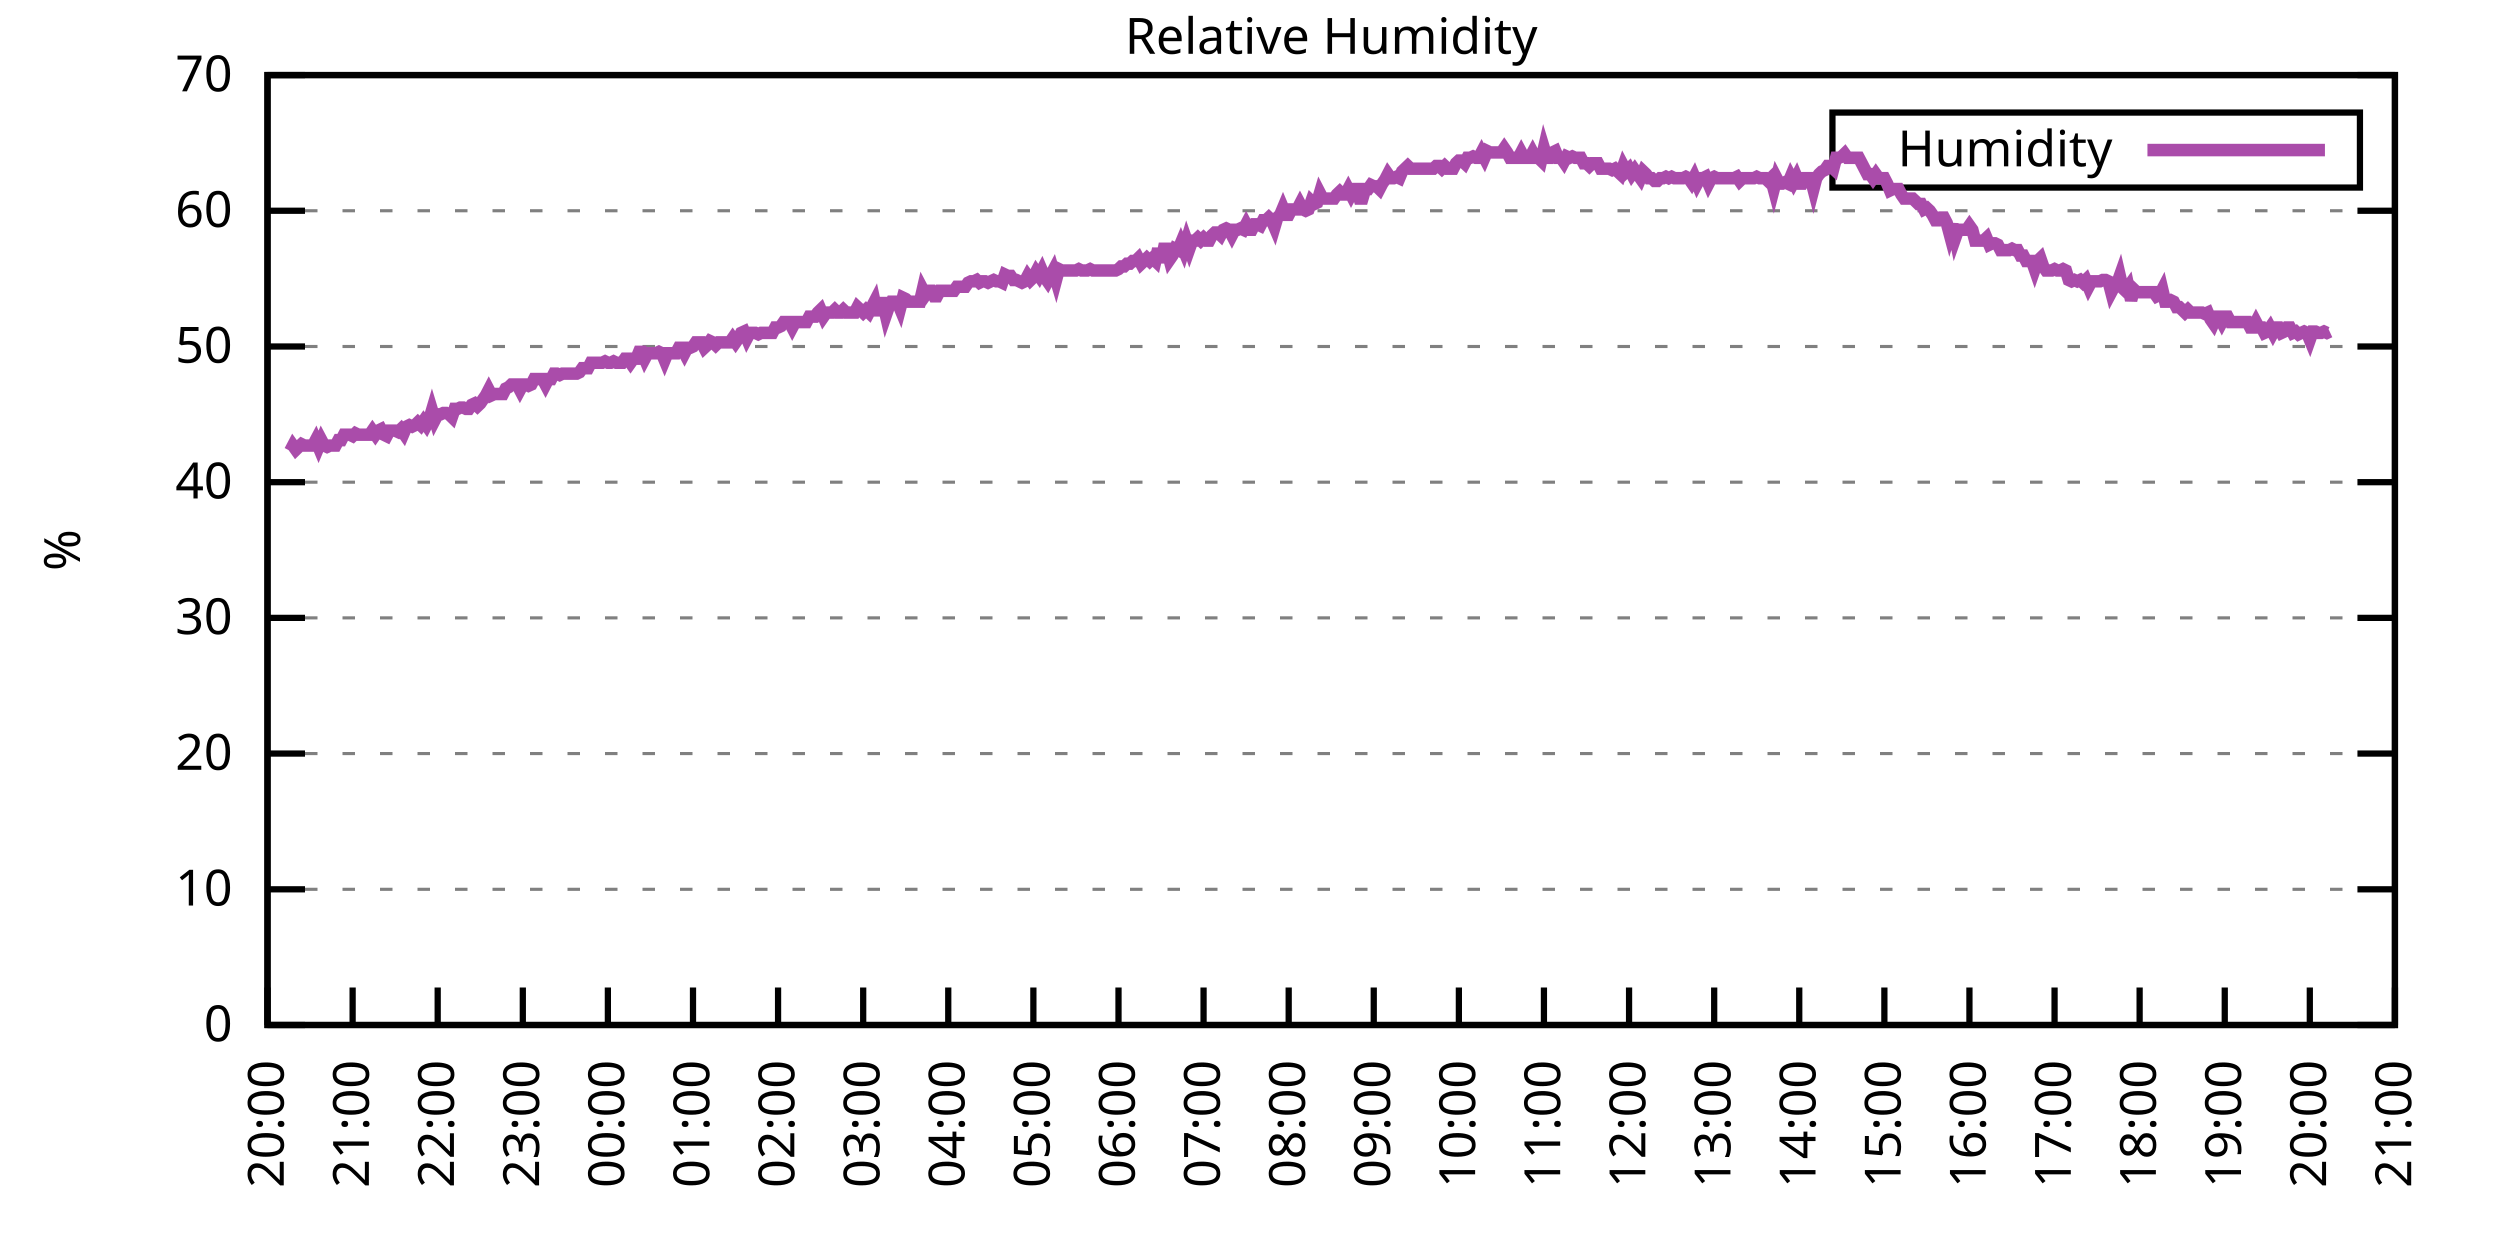
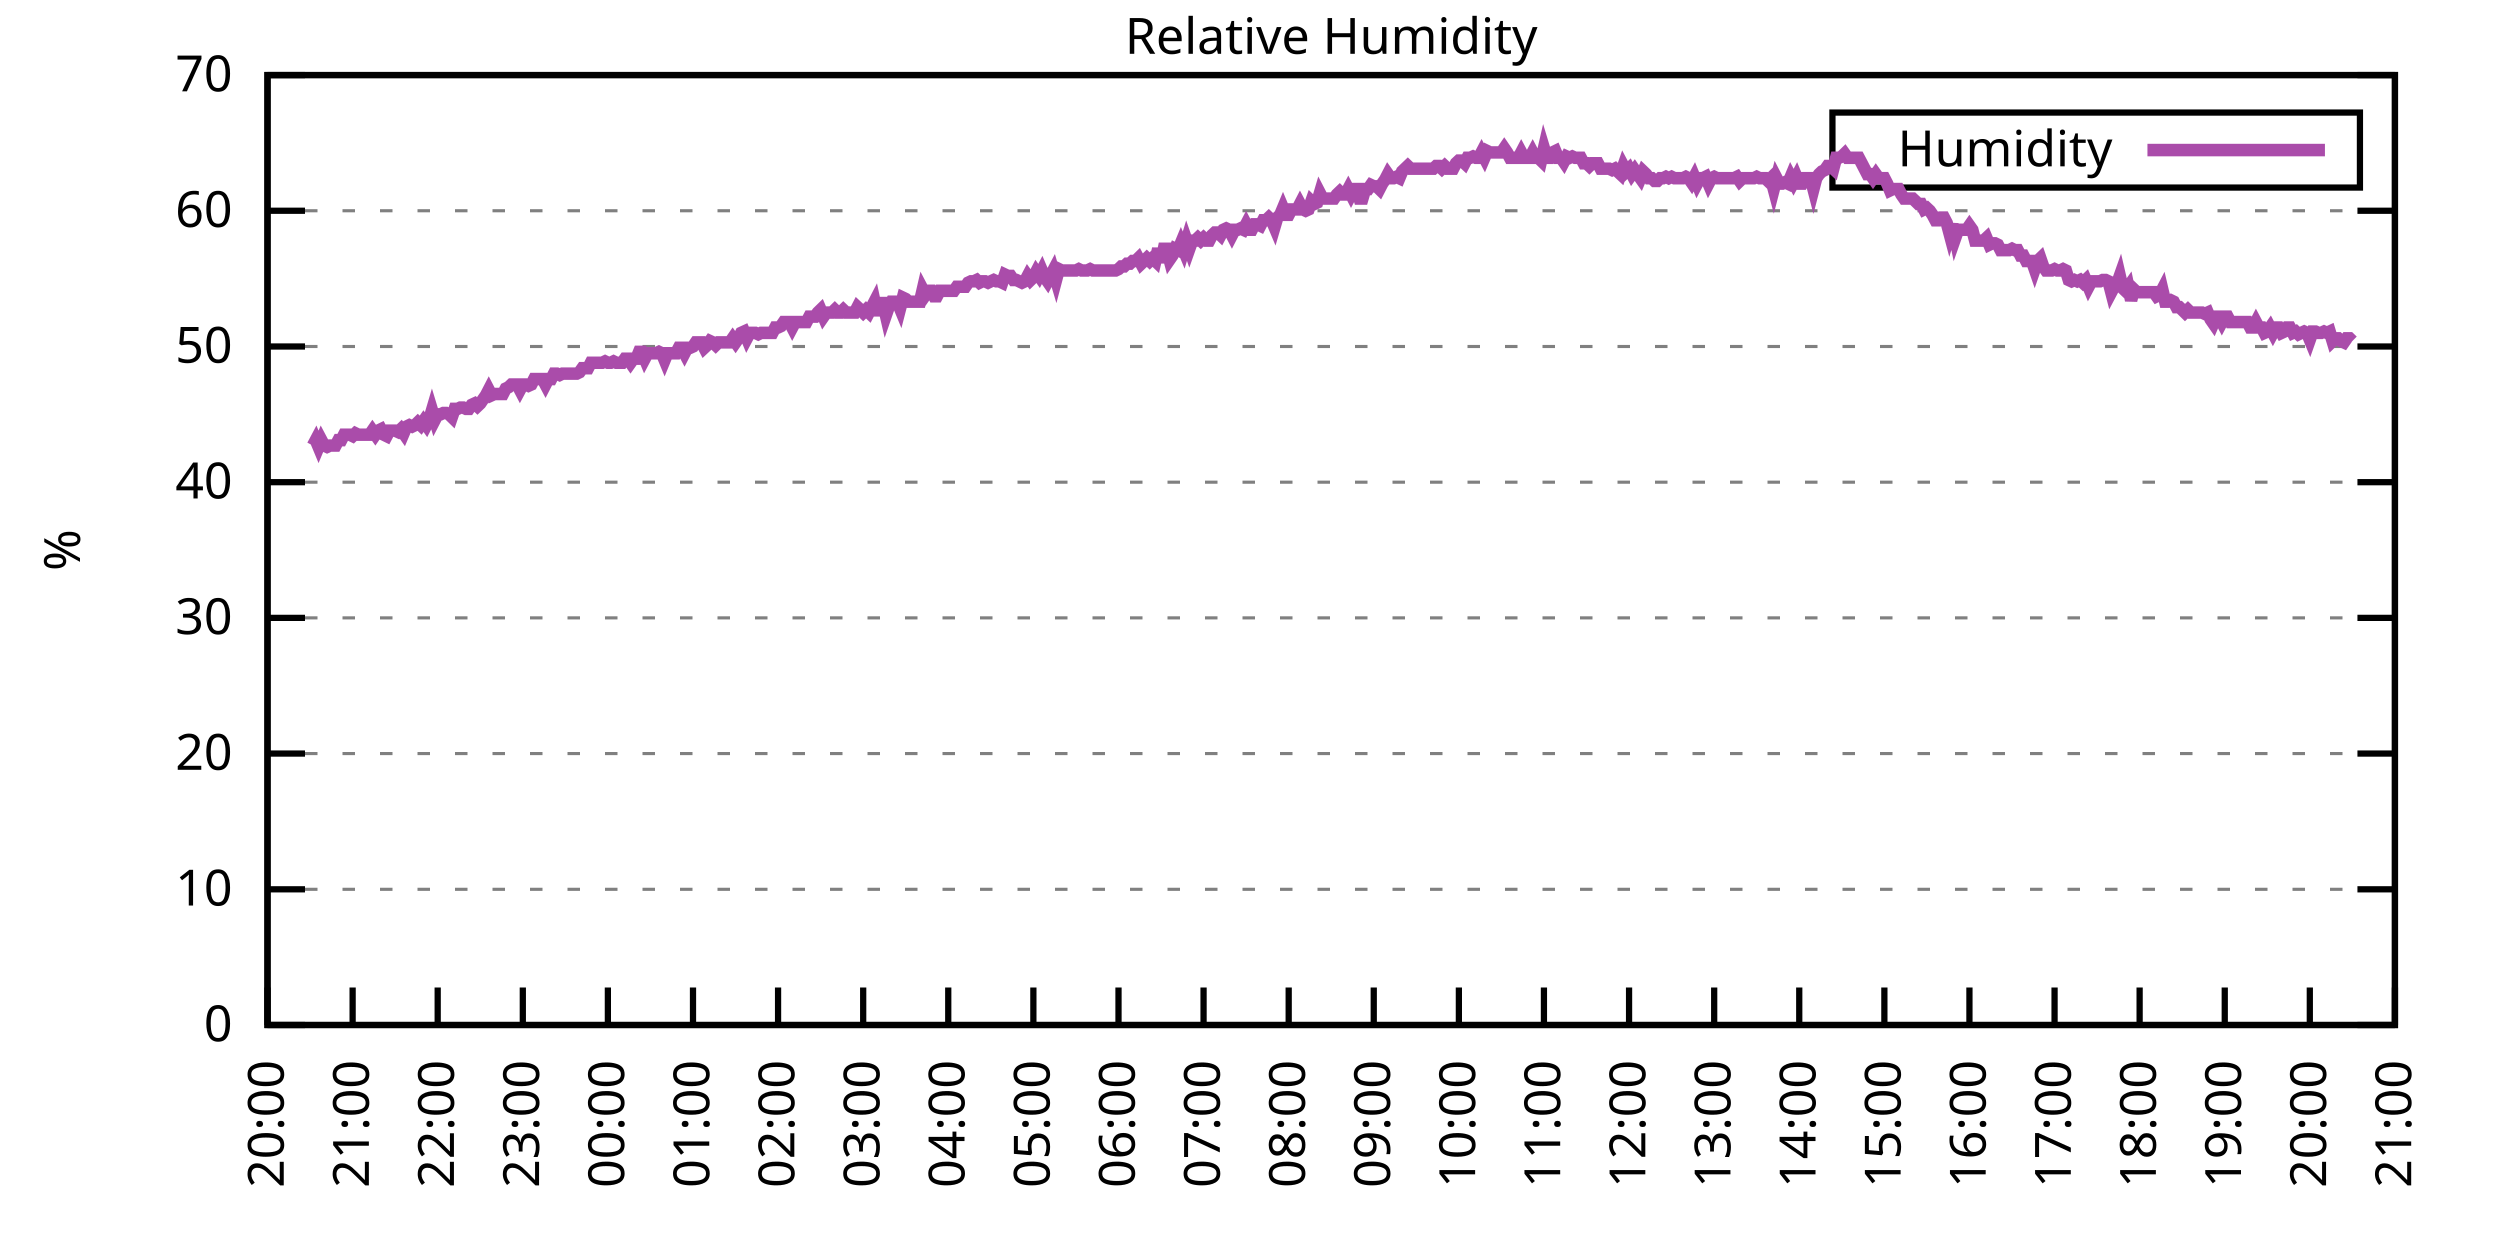
<svg xmlns="http://www.w3.org/2000/svg" xmlns:xlink="http://www.w3.org/1999/xlink" width="400" height="200" viewBox="0 0 400 200">
  <g id="gnuplot_canvas">
    <rect x="0" y="0" width="400" height="200" fill="none" />
    <defs>
      <circle id="gpDot" r="0.5" stroke-width="0.5" stroke="currentColor" />
      <path id="gpPt0" stroke-width="0.333" stroke="currentColor" d="M-1,0 h2 M0,-1 v2" />
      <path id="gpPt1" stroke-width="0.333" stroke="currentColor" d="M-1,-1 L1,1 M1,-1 L-1,1" />
      <path id="gpPt2" stroke-width="0.333" stroke="currentColor" d="M-1,0 L1,0 M0,-1 L0,1 M-1,-1 L1,1 M-1,1 L1,-1" />
      <rect id="gpPt3" stroke-width="0.333" stroke="currentColor" x="-1" y="-1" width="2" height="2" />
      <rect id="gpPt4" stroke-width="0.333" stroke="currentColor" fill="currentColor" x="-1" y="-1" width="2" height="2" />
      <circle id="gpPt5" stroke-width="0.333" stroke="currentColor" cx="0" cy="0" r="1" />
      <use xlink:href="#gpPt5" id="gpPt6" fill="currentColor" stroke="none" />
      <path id="gpPt7" stroke-width="0.333" stroke="currentColor" d="M0,-1.33 L-1.33,0.67 L1.33,0.67 z" />
      <use xlink:href="#gpPt7" id="gpPt8" fill="currentColor" stroke="none" />
      <use xlink:href="#gpPt7" id="gpPt9" stroke="currentColor" transform="rotate(180)" />
      <use xlink:href="#gpPt9" id="gpPt10" fill="currentColor" stroke="none" />
      <use xlink:href="#gpPt3" id="gpPt11" stroke="currentColor" transform="rotate(45)" />
      <use xlink:href="#gpPt11" id="gpPt12" fill="currentColor" stroke="none" />
      <path id="gpPt13" stroke-width="0.333" stroke="currentColor" d="M0,1.330 L1.265,0.411 L0.782,-1.067 L-0.782,-1.076 L-1.265,0.411 z" />
      <use xlink:href="#gpPt13" id="gpPt14" fill="currentColor" stroke="none" />
      <filter id="textbox" filterUnits="objectBoundingBox" x="0" y="0" height="1" width="1">
        <feFlood flood-color="white" flood-opacity="1" result="bgnd" />
        <feComposite in="SourceGraphic" in2="bgnd" operator="atop" />
      </filter>
      <filter id="greybox" filterUnits="objectBoundingBox" x="0" y="0" height="1" width="1">
        <feFlood flood-color="lightgrey" flood-opacity="1" result="grey" />
        <feComposite in="SourceGraphic" in2="grey" operator="atop" />
      </filter>
    </defs>
    <g fill="none" color="white" stroke="currentColor" stroke-width="1.00" stroke-linecap="butt" stroke-linejoin="miter">
</g>
    <g fill="none" color="black" stroke="currentColor" stroke-width="1.00" stroke-linecap="butt" stroke-linejoin="miter">
      <g stroke="none" shape-rendering="crispEdges">
        <polygon fill="rgb(255, 255, 255)" points="42.80,164.00 383.18,164.00 383.18,12.02 42.80,12.02 " />
      </g>
    </g>
    <g fill="none" color="black" stroke="currentColor" stroke-width="1.00" stroke-linecap="butt" stroke-linejoin="miter">
</g>
    <g fill="none" color="black" stroke="black" stroke-width="0.50" stroke-linecap="butt" stroke-linejoin="miter">
</g>
    <g fill="none" color="gray" stroke="currentColor" stroke-width="0.50" stroke-linecap="butt" stroke-linejoin="miter">
      <path stroke="gray" stroke-dasharray="2,4" class="gridline" d="M42.80,164.00 L383.19,164.00  " />
    </g>
    <g fill="none" color="gray" stroke="gray" stroke-width="1.00" stroke-linecap="butt" stroke-linejoin="miter">
</g>
    <g fill="none" color="black" stroke="currentColor" stroke-width="1.00" stroke-linecap="butt" stroke-linejoin="miter">
      <path stroke="black" d="M42.80,164.00 L48.80,164.00 M383.19,164.00 L377.19,164.00  " />
      <g transform="translate(37.20,166.60)" stroke="none" fill="black" font-family="Sans" font-size="8.00" text-anchor="end">
        <text>
          <tspan font-family="Sans"> 0</tspan>
        </text>
      </g>
    </g>
    <g fill="none" color="black" stroke="currentColor" stroke-width="1.00" stroke-linecap="butt" stroke-linejoin="miter">
</g>
    <g fill="none" color="black" stroke="black" stroke-width="0.50" stroke-linecap="butt" stroke-linejoin="miter">
</g>
    <g fill="none" color="gray" stroke="currentColor" stroke-width="0.50" stroke-linecap="butt" stroke-linejoin="miter">
      <path stroke="gray" stroke-dasharray="2,4" class="gridline" d="M42.80,142.29 L383.19,142.29  " />
    </g>
    <g fill="none" color="gray" stroke="gray" stroke-width="1.00" stroke-linecap="butt" stroke-linejoin="miter">
</g>
    <g fill="none" color="black" stroke="currentColor" stroke-width="1.00" stroke-linecap="butt" stroke-linejoin="miter">
      <path stroke="black" d="M42.80,142.29 L48.80,142.29 M383.19,142.29 L377.19,142.29  " />
      <g transform="translate(37.20,144.89)" stroke="none" fill="black" font-family="Sans" font-size="8.00" text-anchor="end">
        <text>
          <tspan font-family="Sans"> 10</tspan>
        </text>
      </g>
    </g>
    <g fill="none" color="black" stroke="currentColor" stroke-width="1.00" stroke-linecap="butt" stroke-linejoin="miter">
</g>
    <g fill="none" color="black" stroke="black" stroke-width="0.50" stroke-linecap="butt" stroke-linejoin="miter">
</g>
    <g fill="none" color="gray" stroke="currentColor" stroke-width="0.50" stroke-linecap="butt" stroke-linejoin="miter">
      <path stroke="gray" stroke-dasharray="2,4" class="gridline" d="M42.80,120.57 L383.19,120.57  " />
    </g>
    <g fill="none" color="gray" stroke="gray" stroke-width="1.00" stroke-linecap="butt" stroke-linejoin="miter">
</g>
    <g fill="none" color="black" stroke="currentColor" stroke-width="1.00" stroke-linecap="butt" stroke-linejoin="miter">
      <path stroke="black" d="M42.80,120.57 L48.80,120.57 M383.19,120.57 L377.19,120.57  " />
      <g transform="translate(37.20,123.17)" stroke="none" fill="black" font-family="Sans" font-size="8.00" text-anchor="end">
        <text>
          <tspan font-family="Sans"> 20</tspan>
        </text>
      </g>
    </g>
    <g fill="none" color="black" stroke="currentColor" stroke-width="1.00" stroke-linecap="butt" stroke-linejoin="miter">
</g>
    <g fill="none" color="black" stroke="black" stroke-width="0.50" stroke-linecap="butt" stroke-linejoin="miter">
</g>
    <g fill="none" color="gray" stroke="currentColor" stroke-width="0.50" stroke-linecap="butt" stroke-linejoin="miter">
      <path stroke="gray" stroke-dasharray="2,4" class="gridline" d="M42.80,98.86 L383.19,98.86  " />
    </g>
    <g fill="none" color="gray" stroke="gray" stroke-width="1.00" stroke-linecap="butt" stroke-linejoin="miter">
</g>
    <g fill="none" color="black" stroke="currentColor" stroke-width="1.00" stroke-linecap="butt" stroke-linejoin="miter">
      <path stroke="black" d="M42.80,98.86 L48.80,98.86 M383.19,98.86 L377.19,98.86  " />
      <g transform="translate(37.20,101.46)" stroke="none" fill="black" font-family="Sans" font-size="8.00" text-anchor="end">
        <text>
          <tspan font-family="Sans"> 30</tspan>
        </text>
      </g>
    </g>
    <g fill="none" color="black" stroke="currentColor" stroke-width="1.00" stroke-linecap="butt" stroke-linejoin="miter">
</g>
    <g fill="none" color="black" stroke="black" stroke-width="0.50" stroke-linecap="butt" stroke-linejoin="miter">
</g>
    <g fill="none" color="gray" stroke="currentColor" stroke-width="0.50" stroke-linecap="butt" stroke-linejoin="miter">
      <path stroke="gray" stroke-dasharray="2,4" class="gridline" d="M42.80,77.15 L383.19,77.15  " />
    </g>
    <g fill="none" color="gray" stroke="gray" stroke-width="1.00" stroke-linecap="butt" stroke-linejoin="miter">
</g>
    <g fill="none" color="black" stroke="currentColor" stroke-width="1.00" stroke-linecap="butt" stroke-linejoin="miter">
      <path stroke="black" d="M42.80,77.15 L48.80,77.15 M383.19,77.15 L377.19,77.15  " />
      <g transform="translate(37.20,79.75)" stroke="none" fill="black" font-family="Sans" font-size="8.00" text-anchor="end">
        <text>
          <tspan font-family="Sans"> 40</tspan>
        </text>
      </g>
    </g>
    <g fill="none" color="black" stroke="currentColor" stroke-width="1.00" stroke-linecap="butt" stroke-linejoin="miter">
</g>
    <g fill="none" color="black" stroke="black" stroke-width="0.50" stroke-linecap="butt" stroke-linejoin="miter">
</g>
    <g fill="none" color="gray" stroke="currentColor" stroke-width="0.50" stroke-linecap="butt" stroke-linejoin="miter">
      <path stroke="gray" stroke-dasharray="2,4" class="gridline" d="M42.80,55.44 L383.19,55.44  " />
    </g>
    <g fill="none" color="gray" stroke="gray" stroke-width="1.00" stroke-linecap="butt" stroke-linejoin="miter">
</g>
    <g fill="none" color="black" stroke="currentColor" stroke-width="1.00" stroke-linecap="butt" stroke-linejoin="miter">
      <path stroke="black" d="M42.80,55.44 L48.80,55.44 M383.19,55.44 L377.19,55.44  " />
      <g transform="translate(37.20,58.04)" stroke="none" fill="black" font-family="Sans" font-size="8.00" text-anchor="end">
        <text>
          <tspan font-family="Sans"> 50</tspan>
        </text>
      </g>
    </g>
    <g fill="none" color="black" stroke="currentColor" stroke-width="1.00" stroke-linecap="butt" stroke-linejoin="miter">
</g>
    <g fill="none" color="black" stroke="black" stroke-width="0.50" stroke-linecap="butt" stroke-linejoin="miter">
</g>
    <g fill="none" color="gray" stroke="currentColor" stroke-width="0.50" stroke-linecap="butt" stroke-linejoin="miter">
      <path stroke="gray" stroke-dasharray="2,4" class="gridline" d="M42.80,33.72 L383.19,33.72  " />
    </g>
    <g fill="none" color="gray" stroke="gray" stroke-width="1.00" stroke-linecap="butt" stroke-linejoin="miter">
</g>
    <g fill="none" color="black" stroke="currentColor" stroke-width="1.00" stroke-linecap="butt" stroke-linejoin="miter">
      <path stroke="black" d="M42.80,33.72 L48.80,33.72 M383.19,33.72 L377.19,33.72  " />
      <g transform="translate(37.20,36.32)" stroke="none" fill="black" font-family="Sans" font-size="8.00" text-anchor="end">
        <text>
          <tspan font-family="Sans"> 60</tspan>
        </text>
      </g>
    </g>
    <g fill="none" color="black" stroke="currentColor" stroke-width="1.00" stroke-linecap="butt" stroke-linejoin="miter">
</g>
    <g fill="none" color="black" stroke="black" stroke-width="0.50" stroke-linecap="butt" stroke-linejoin="miter">
</g>
    <g fill="none" color="gray" stroke="currentColor" stroke-width="0.50" stroke-linecap="butt" stroke-linejoin="miter">
      <path stroke="gray" stroke-dasharray="2,4" class="gridline" d="M42.80,12.01 L383.19,12.01  " />
    </g>
    <g fill="none" color="gray" stroke="gray" stroke-width="1.00" stroke-linecap="butt" stroke-linejoin="miter">
</g>
    <g fill="none" color="black" stroke="currentColor" stroke-width="1.00" stroke-linecap="butt" stroke-linejoin="miter">
      <path stroke="black" d="M42.80,12.01 L48.80,12.01 M383.19,12.01 L377.19,12.01  " />
      <g transform="translate(37.20,14.61)" stroke="none" fill="black" font-family="Sans" font-size="8.00" text-anchor="end">
        <text>
          <tspan font-family="Sans"> 70</tspan>
        </text>
      </g>
    </g>
    <g fill="none" color="black" stroke="currentColor" stroke-width="1.00" stroke-linecap="butt" stroke-linejoin="miter">
      <path stroke="black" d="M42.80,164.00 L42.80,158.00  " />
      <g transform="translate(45.40,169.60) rotate(270.00)" stroke="none" fill="black" font-family="Sans" font-size="8.00" text-anchor="end">
        <text>
          <tspan font-family="Sans">20:00</tspan>
        </text>
      </g>
    </g>
    <g fill="none" color="black" stroke="currentColor" stroke-width="1.00" stroke-linecap="butt" stroke-linejoin="miter">
      <path stroke="black" d="M56.42,164.00 L56.42,158.00  " />
      <g transform="translate(59.02,169.60) rotate(270.00)" stroke="none" fill="black" font-family="Sans" font-size="8.00" text-anchor="end">
        <text>
          <tspan font-family="Sans">21:00</tspan>
        </text>
      </g>
    </g>
    <g fill="none" color="black" stroke="currentColor" stroke-width="1.00" stroke-linecap="butt" stroke-linejoin="miter">
      <path stroke="black" d="M70.03,164.00 L70.03,158.00  " />
      <g transform="translate(72.63,169.60) rotate(270.00)" stroke="none" fill="black" font-family="Sans" font-size="8.00" text-anchor="end">
        <text>
          <tspan font-family="Sans">22:00</tspan>
        </text>
      </g>
    </g>
    <g fill="none" color="black" stroke="currentColor" stroke-width="1.00" stroke-linecap="butt" stroke-linejoin="miter">
      <path stroke="black" d="M83.65,164.00 L83.65,158.00  " />
      <g transform="translate(86.25,169.60) rotate(270.00)" stroke="none" fill="black" font-family="Sans" font-size="8.00" text-anchor="end">
        <text>
          <tspan font-family="Sans">23:00</tspan>
        </text>
      </g>
    </g>
    <g fill="none" color="black" stroke="currentColor" stroke-width="1.00" stroke-linecap="butt" stroke-linejoin="miter">
      <path stroke="black" d="M97.26,164.00 L97.26,158.00  " />
      <g transform="translate(99.86,169.60) rotate(270.00)" stroke="none" fill="black" font-family="Sans" font-size="8.00" text-anchor="end">
        <text>
          <tspan font-family="Sans">00:00</tspan>
        </text>
      </g>
    </g>
    <g fill="none" color="black" stroke="currentColor" stroke-width="1.00" stroke-linecap="butt" stroke-linejoin="miter">
      <path stroke="black" d="M110.88,164.00 L110.88,158.00  " />
      <g transform="translate(113.48,169.60) rotate(270.00)" stroke="none" fill="black" font-family="Sans" font-size="8.00" text-anchor="end">
        <text>
          <tspan font-family="Sans">01:00</tspan>
        </text>
      </g>
    </g>
    <g fill="none" color="black" stroke="currentColor" stroke-width="1.00" stroke-linecap="butt" stroke-linejoin="miter">
      <path stroke="black" d="M124.49,164.00 L124.49,158.00  " />
      <g transform="translate(127.09,169.60) rotate(270.00)" stroke="none" fill="black" font-family="Sans" font-size="8.00" text-anchor="end">
        <text>
          <tspan font-family="Sans">02:00</tspan>
        </text>
      </g>
    </g>
    <g fill="none" color="black" stroke="currentColor" stroke-width="1.00" stroke-linecap="butt" stroke-linejoin="miter">
      <path stroke="black" d="M138.11,164.00 L138.11,158.00  " />
      <g transform="translate(140.71,169.60) rotate(270.00)" stroke="none" fill="black" font-family="Sans" font-size="8.00" text-anchor="end">
        <text>
          <tspan font-family="Sans">03:00</tspan>
        </text>
      </g>
    </g>
    <g fill="none" color="black" stroke="currentColor" stroke-width="1.00" stroke-linecap="butt" stroke-linejoin="miter">
      <path stroke="black" d="M151.72,164.00 L151.72,158.00  " />
      <g transform="translate(154.32,169.60) rotate(270.00)" stroke="none" fill="black" font-family="Sans" font-size="8.00" text-anchor="end">
        <text>
          <tspan font-family="Sans">04:00</tspan>
        </text>
      </g>
    </g>
    <g fill="none" color="black" stroke="currentColor" stroke-width="1.00" stroke-linecap="butt" stroke-linejoin="miter">
      <path stroke="black" d="M165.34,164.00 L165.34,158.00  " />
      <g transform="translate(167.94,169.60) rotate(270.00)" stroke="none" fill="black" font-family="Sans" font-size="8.00" text-anchor="end">
        <text>
          <tspan font-family="Sans">05:00</tspan>
        </text>
      </g>
    </g>
    <g fill="none" color="black" stroke="currentColor" stroke-width="1.00" stroke-linecap="butt" stroke-linejoin="miter">
      <path stroke="black" d="M178.96,164.00 L178.96,158.00  " />
      <g transform="translate(181.56,169.60) rotate(270.00)" stroke="none" fill="black" font-family="Sans" font-size="8.00" text-anchor="end">
        <text>
          <tspan font-family="Sans">06:00</tspan>
        </text>
      </g>
    </g>
    <g fill="none" color="black" stroke="currentColor" stroke-width="1.00" stroke-linecap="butt" stroke-linejoin="miter">
      <path stroke="black" d="M192.57,164.00 L192.57,158.00  " />
      <g transform="translate(195.17,169.60) rotate(270.00)" stroke="none" fill="black" font-family="Sans" font-size="8.00" text-anchor="end">
        <text>
          <tspan font-family="Sans">07:00</tspan>
        </text>
      </g>
    </g>
    <g fill="none" color="black" stroke="currentColor" stroke-width="1.00" stroke-linecap="butt" stroke-linejoin="miter">
      <path stroke="black" d="M206.19,164.00 L206.19,158.00  " />
      <g transform="translate(208.79,169.60) rotate(270.00)" stroke="none" fill="black" font-family="Sans" font-size="8.00" text-anchor="end">
        <text>
          <tspan font-family="Sans">08:00</tspan>
        </text>
      </g>
    </g>
    <g fill="none" color="black" stroke="currentColor" stroke-width="1.00" stroke-linecap="butt" stroke-linejoin="miter">
      <path stroke="black" d="M219.80,164.00 L219.80,158.00  " />
      <g transform="translate(222.40,169.60) rotate(270.00)" stroke="none" fill="black" font-family="Sans" font-size="8.00" text-anchor="end">
        <text>
          <tspan font-family="Sans">09:00</tspan>
        </text>
      </g>
    </g>
    <g fill="none" color="black" stroke="currentColor" stroke-width="1.00" stroke-linecap="butt" stroke-linejoin="miter">
      <path stroke="black" d="M233.42,164.00 L233.42,158.00  " />
      <g transform="translate(236.02,169.60) rotate(270.00)" stroke="none" fill="black" font-family="Sans" font-size="8.00" text-anchor="end">
        <text>
          <tspan font-family="Sans">10:00</tspan>
        </text>
      </g>
    </g>
    <g fill="none" color="black" stroke="currentColor" stroke-width="1.00" stroke-linecap="butt" stroke-linejoin="miter">
      <path stroke="black" d="M247.03,164.00 L247.03,158.00  " />
      <g transform="translate(249.63,169.60) rotate(270.00)" stroke="none" fill="black" font-family="Sans" font-size="8.00" text-anchor="end">
        <text>
          <tspan font-family="Sans">11:00</tspan>
        </text>
      </g>
    </g>
    <g fill="none" color="black" stroke="currentColor" stroke-width="1.00" stroke-linecap="butt" stroke-linejoin="miter">
      <path stroke="black" d="M260.65,164.00 L260.65,158.00  " />
      <g transform="translate(263.25,169.60) rotate(270.00)" stroke="none" fill="black" font-family="Sans" font-size="8.00" text-anchor="end">
        <text>
          <tspan font-family="Sans">12:00</tspan>
        </text>
      </g>
    </g>
    <g fill="none" color="black" stroke="currentColor" stroke-width="1.00" stroke-linecap="butt" stroke-linejoin="miter">
      <path stroke="black" d="M274.27,164.00 L274.27,158.00  " />
      <g transform="translate(276.87,169.60) rotate(270.00)" stroke="none" fill="black" font-family="Sans" font-size="8.00" text-anchor="end">
        <text>
          <tspan font-family="Sans">13:00</tspan>
        </text>
      </g>
    </g>
    <g fill="none" color="black" stroke="currentColor" stroke-width="1.00" stroke-linecap="butt" stroke-linejoin="miter">
      <path stroke="black" d="M287.88,164.00 L287.88,158.00  " />
      <g transform="translate(290.48,169.60) rotate(270.00)" stroke="none" fill="black" font-family="Sans" font-size="8.00" text-anchor="end">
        <text>
          <tspan font-family="Sans">14:00</tspan>
        </text>
      </g>
    </g>
    <g fill="none" color="black" stroke="currentColor" stroke-width="1.00" stroke-linecap="butt" stroke-linejoin="miter">
      <path stroke="black" d="M301.50,164.00 L301.50,158.00  " />
      <g transform="translate(304.10,169.60) rotate(270.00)" stroke="none" fill="black" font-family="Sans" font-size="8.00" text-anchor="end">
        <text>
          <tspan font-family="Sans">15:00</tspan>
        </text>
      </g>
    </g>
    <g fill="none" color="black" stroke="currentColor" stroke-width="1.00" stroke-linecap="butt" stroke-linejoin="miter">
      <path stroke="black" d="M315.11,164.00 L315.11,158.00  " />
      <g transform="translate(317.71,169.60) rotate(270.00)" stroke="none" fill="black" font-family="Sans" font-size="8.00" text-anchor="end">
        <text>
          <tspan font-family="Sans">16:00</tspan>
        </text>
      </g>
    </g>
    <g fill="none" color="black" stroke="currentColor" stroke-width="1.00" stroke-linecap="butt" stroke-linejoin="miter">
      <path stroke="black" d="M328.73,164.00 L328.73,158.00  " />
      <g transform="translate(331.33,169.60) rotate(270.00)" stroke="none" fill="black" font-family="Sans" font-size="8.00" text-anchor="end">
        <text>
          <tspan font-family="Sans">17:00</tspan>
        </text>
      </g>
    </g>
    <g fill="none" color="black" stroke="currentColor" stroke-width="1.00" stroke-linecap="butt" stroke-linejoin="miter">
      <path stroke="black" d="M342.34,164.00 L342.34,158.00  " />
      <g transform="translate(344.94,169.60) rotate(270.00)" stroke="none" fill="black" font-family="Sans" font-size="8.00" text-anchor="end">
        <text>
          <tspan font-family="Sans">18:00</tspan>
        </text>
      </g>
    </g>
    <g fill="none" color="black" stroke="currentColor" stroke-width="1.00" stroke-linecap="butt" stroke-linejoin="miter">
      <path stroke="black" d="M355.96,164.00 L355.96,158.00  " />
      <g transform="translate(358.56,169.60) rotate(270.00)" stroke="none" fill="black" font-family="Sans" font-size="8.00" text-anchor="end">
        <text>
          <tspan font-family="Sans">19:00</tspan>
        </text>
      </g>
    </g>
    <g fill="none" color="black" stroke="currentColor" stroke-width="1.00" stroke-linecap="butt" stroke-linejoin="miter">
      <path stroke="black" d="M369.57,164.00 L369.57,158.00  " />
      <g transform="translate(372.17,169.60) rotate(270.00)" stroke="none" fill="black" font-family="Sans" font-size="8.00" text-anchor="end">
        <text>
          <tspan font-family="Sans">20:00</tspan>
        </text>
      </g>
    </g>
    <g fill="none" color="black" stroke="currentColor" stroke-width="1.00" stroke-linecap="butt" stroke-linejoin="miter">
      <path stroke="black" d="M383.19,164.00 L383.19,158.00  " />
      <g transform="translate(385.79,169.60) rotate(270.00)" stroke="none" fill="black" font-family="Sans" font-size="8.00" text-anchor="end">
        <text>
          <tspan font-family="Sans">21:00</tspan>
        </text>
      </g>
    </g>
    <g fill="none" color="black" stroke="currentColor" stroke-width="1.00" stroke-linecap="butt" stroke-linejoin="miter">
</g>
    <g fill="none" color="black" stroke="currentColor" stroke-width="1.00" stroke-linecap="butt" stroke-linejoin="miter">
      <path stroke="black" d="M42.80,12.01 L42.80,164.00 L383.19,164.00 L383.19,12.01 L42.80,12.01 Z  " />
    </g>
    <g fill="none" color="black" stroke="currentColor" stroke-width="1.00" stroke-linecap="butt" stroke-linejoin="miter">
</g>
    <g fill="none" color="black" stroke="currentColor" stroke-width="1.00" stroke-linecap="butt" stroke-linejoin="miter">
      <path stroke="black" d="M293.19,30.01 L293.19,18.01 L377.59,18.01 L377.59,30.01 L293.19,30.01 Z  " />
    </g>
    <g id="Relative_Humidity_plot_1">
      <g fill="none" color="white" stroke="black" stroke-width="2.00" stroke-linecap="butt" stroke-linejoin="miter">
</g>
      <g fill="none" color="black" stroke="currentColor" stroke-width="2.00" stroke-linecap="butt" stroke-linejoin="miter">
        <g transform="translate(337.99,26.61)" stroke="none" fill="black" font-family="Sans" font-size="8.00" text-anchor="end">
          <text>
            <tspan font-family="Sans">Humidity</tspan>
          </text>
        </g>
      </g>
      <g fill="none" color="black" stroke="currentColor" stroke-width="2.00" stroke-linecap="butt" stroke-linejoin="miter">
-         <path stroke="rgb(170,  76, 170)" d="M343.59,24.01 L371.99,24.01 M46.43,72.15 L46.88,71.29 L47.34,71.94 L47.79,71.50 L48.25,71.07 L48.70,71.29   L49.15,71.29 L49.61,71.29 L50.06,71.29 L50.52,70.42 L50.97,71.50 L51.42,70.42 L51.88,71.29 L52.33,71.50   L52.78,71.29 L53.24,71.29 L53.69,71.29 L54.15,70.42 L54.60,70.42 L55.05,69.55 L55.51,69.55 L55.96,69.55   L56.42,69.77 L56.87,69.33 L57.32,69.55 L57.78,69.55 L58.23,69.55 L58.68,69.55 L59.14,69.55 L59.59,68.90   L60.05,69.55 L60.50,68.90 L60.95,68.68 L61.41,69.55 L61.86,69.77 L62.32,68.90 L62.77,68.90 L63.22,68.90   L63.68,69.11 L64.13,68.68 L64.58,69.33 L65.04,68.25 L65.49,68.03 L65.95,68.25 L66.40,68.03 L66.85,67.59   L67.31,68.03 L67.76,67.38 L68.22,68.03 L68.67,67.16 L69.12,65.64 L69.58,67.16 L70.03,66.29 L70.49,66.29   L70.94,66.08 L71.39,66.08 L71.85,66.29 L72.30,66.73 L72.75,65.42 L73.21,65.42 L73.66,65.21 L74.12,65.21   L74.57,65.42 L75.02,65.42 L75.48,64.77 L75.93,64.56 L76.39,64.99 L76.84,64.56 L77.29,63.90 L77.75,63.25   L78.20,62.38 L78.65,63.25 L79.11,63.04 L79.56,63.04 L80.02,63.04 L80.47,63.04 L80.92,62.17 L81.38,61.95   L81.83,61.52 L82.29,61.52 L82.74,61.52 L83.19,62.38 L83.65,61.52 L84.10,61.52 L84.55,61.73 L85.01,61.52   L85.46,60.65 L85.92,60.65 L86.37,60.65 L86.82,60.65 L87.28,61.52 L87.73,60.65 L88.19,60.65 L88.64,59.78   L89.09,59.78 L89.55,60.00 L90.00,59.78 L90.45,59.78 L90.91,59.78 L91.36,59.78 L91.82,59.78 L92.27,59.78   L92.72,59.56 L93.18,58.91 L93.63,58.91 L94.09,58.91 L94.54,58.04 L94.99,58.04 L95.45,58.04 L95.90,58.04   L96.35,58.04 L96.81,57.82 L97.26,58.04 L97.72,58.04 L98.17,57.82 L98.62,58.04 L99.08,58.04 L99.53,58.04   L99.99,57.39 L100.44,57.39 L100.89,58.04 L101.35,57.39 L101.80,57.39 L102.25,56.30 L102.71,56.30 L103.16,57.39   L103.62,56.52 L104.07,56.52 L104.52,56.52 L104.98,56.52 L105.43,56.30 L105.89,56.52 L106.34,57.61 L106.79,56.52   L107.25,56.52 L107.70,56.52 L108.15,56.52 L108.61,55.65 L109.06,55.65 L109.52,56.52 L109.97,55.65 L110.42,55.65   L110.88,55.44 L111.33,54.78 L111.79,54.78 L112.24,54.78 L112.69,55.65 L113.15,55.22 L113.60,54.57 L114.05,54.78   L114.51,55.22 L114.96,54.78 L115.42,54.78 L115.87,54.78 L116.32,54.78 L116.78,54.78 L117.23,54.13 L117.69,54.78   L118.14,54.13 L118.59,53.26 L119.05,53.05 L119.50,54.13 L119.96,53.26 L120.41,53.26 L120.86,53.26 L121.32,53.48   L121.77,53.26 L122.22,53.26 L122.68,53.26 L123.13,53.26 L123.59,53.26 L124.04,52.40 L124.49,52.40 L124.95,52.18   L125.40,51.53 L125.86,51.53 L126.31,51.53 L126.76,52.40 L127.22,51.53 L127.67,51.53 L128.12,51.53 L128.58,51.53   L129.03,51.53 L129.49,50.66 L129.94,50.66 L130.39,50.66 L130.85,50.01 L131.30,49.57 L131.76,50.66 L132.21,50.01   L132.66,50.01 L133.12,50.01 L133.57,49.57 L134.02,50.01 L134.48,50.01 L134.93,49.57 L135.39,50.01 L135.84,50.01   L136.29,50.01 L136.75,50.01 L137.20,49.14 L137.66,49.57 L138.11,50.01 L138.56,49.57 L139.02,50.01 L139.47,49.14   L139.92,48.27 L140.38,50.44 L140.83,48.49 L141.29,48.49 L141.74,50.44 L142.19,49.14 L142.65,48.27 L143.10,48.27   L143.56,48.27 L144.01,49.36 L144.46,47.62 L144.92,47.84 L145.37,48.27 L145.82,48.27 L146.28,48.27 L146.73,48.27   L147.19,48.27 L147.64,46.32 L148.09,47.18 L148.55,46.53 L149.00,46.53 L149.46,47.40 L149.91,47.40 L150.36,46.53   L150.82,46.53 L151.27,46.53 L151.72,46.53 L152.18,46.53 L152.63,46.53 L153.09,45.88 L153.54,45.88 L153.99,45.88   L154.45,45.88 L154.90,45.23 L155.36,45.01 L155.81,45.01 L156.26,44.80 L156.72,45.23 L157.17,45.01 L157.62,45.01   L158.08,45.23 L158.53,45.01 L158.99,44.80 L159.44,45.01 L159.89,45.01 L160.35,45.23 L160.80,43.93 L161.26,44.15   L161.71,44.15 L162.16,44.80 L162.62,44.80 L163.07,45.01 L163.52,45.23 L163.98,45.01 L164.43,44.15 L164.89,44.80   L165.34,44.36 L165.79,43.49 L166.25,44.15 L166.70,43.28 L167.16,44.36 L167.61,45.01 L168.06,44.15 L168.52,43.28   L168.97,44.80 L169.43,43.06 L169.88,43.28 L170.33,43.28 L170.79,43.28 L171.24,43.28 L171.69,43.28 L172.15,43.28   L172.60,43.06 L173.06,43.28 L173.51,43.28 L173.96,43.28 L174.42,43.06 L174.87,43.28 L175.33,43.28 L175.78,43.28   L176.23,43.28 L176.69,43.28 L177.14,43.28 L177.59,43.28 L178.05,43.28 L178.50,43.28 L178.96,43.06 L179.41,42.63   L179.86,42.63 L180.32,42.19 L180.77,42.19 L181.23,41.76 L181.68,41.76 L182.13,41.32 L182.59,42.19 L183.04,41.76   L183.49,41.32 L183.95,41.76 L184.40,41.32 L184.86,41.76 L185.31,39.80 L185.76,41.97 L186.22,39.80 L186.67,39.80   L187.13,41.54 L187.58,40.89 L188.03,39.80 L188.49,40.02 L188.94,38.93 L189.39,40.02 L189.85,38.50 L190.30,39.80   L190.76,38.50 L191.21,38.50 L191.66,38.07 L192.12,38.50 L192.57,38.07 L193.03,38.50 L193.48,38.50 L193.93,37.63   L194.39,37.20 L194.84,37.20 L195.29,37.63 L195.75,36.76 L196.20,36.55 L196.66,36.76 L197.11,37.63 L197.56,36.76   L198.02,36.76 L198.47,36.55 L198.93,36.76 L199.38,35.89 L199.83,36.76 L200.29,36.76 L200.74,35.89 L201.19,35.89   L201.65,36.11 L202.10,35.24 L202.56,35.24 L203.01,34.81 L203.46,35.24 L203.92,36.33 L204.37,34.81 L204.83,34.37   L205.28,33.29 L205.73,34.37 L206.19,34.37 L206.64,33.51 L207.09,33.51 L207.55,33.51 L208.00,32.64 L208.46,33.51   L208.91,33.72 L209.36,33.51 L209.82,32.20 L210.27,32.64 L210.73,32.42 L211.18,30.90 L211.63,31.77 L212.09,31.77   L212.54,31.77 L213.00,31.77 L213.45,31.77 L213.90,31.12 L214.36,30.68 L214.81,31.12 L215.26,31.12 L215.72,30.25   L216.17,31.12 L216.63,30.25 L217.08,30.25 L217.53,31.77 L217.99,31.77 L218.44,30.25 L218.90,30.25 L219.35,29.60   L219.80,29.81 L220.26,29.81 L220.71,30.25 L221.16,29.38 L221.62,28.73 L222.07,27.86 L222.53,28.51 L222.98,28.51   L223.43,28.29 L223.89,28.51 L224.34,27.43 L224.80,26.99 L225.25,26.56 L225.70,26.99 L226.16,26.99 L226.61,26.99   L227.06,26.99 L227.52,26.99 L227.97,26.99 L228.43,26.99 L228.88,26.99 L229.33,26.99 L229.79,26.56 L230.24,26.56   L230.70,26.99 L231.15,26.56 L231.60,26.99 L232.06,26.99 L232.51,26.99 L232.96,26.12 L233.42,25.69 L233.87,25.69   L234.33,26.12 L234.78,25.25 L235.23,25.25 L235.69,25.04 L236.14,25.25 L236.60,25.25 L237.05,24.39 L237.50,25.25   L237.96,24.17 L238.41,24.39 L238.86,24.39 L239.32,24.39 L239.77,24.39 L240.23,24.39 L240.68,23.73 L241.13,24.39   L241.59,25.25 L242.04,25.25 L242.50,25.25 L242.95,25.25 L243.40,24.39 L243.86,25.25 L244.31,25.25 L244.76,25.25   L245.22,24.39 L245.67,25.25 L246.13,25.25 L246.58,25.69 L247.03,23.73 L247.49,25.25 L247.94,25.25 L248.40,24.39   L248.85,24.17 L249.30,25.25 L249.76,25.25 L250.21,25.91 L250.66,25.04 L251.12,25.25 L251.57,25.04 L252.03,25.25   L252.48,25.25 L252.93,25.25 L253.39,26.12 L253.84,26.12 L254.30,26.56 L254.75,26.12 L255.20,26.12 L255.66,26.12   L256.11,26.99 L256.56,26.99 L257.02,26.99 L257.47,26.99 L257.93,27.21 L258.38,26.99 L258.83,27.43 L259.29,27.86   L259.74,26.56 L260.20,27.43 L260.65,26.99 L261.10,27.86 L261.56,27.21 L262.01,27.86 L262.47,28.51 L262.92,27.43   L263.37,27.86 L263.83,28.51 L264.28,28.51 L264.73,28.95 L265.19,28.95 L265.64,28.51 L266.10,28.51 L266.55,28.29   L267.00,28.51 L267.46,28.29 L267.91,28.51 L268.37,28.51 L268.82,28.51 L269.27,28.51 L269.73,28.29 L270.18,28.51   L270.63,29.16 L271.09,28.29 L271.54,29.38 L272.00,28.51 L272.45,28.51 L272.90,28.29 L273.36,29.38 L273.81,28.51   L274.27,28.29 L274.72,28.51 L275.17,28.51 L275.63,28.51 L276.08,28.51 L276.53,28.51 L276.99,28.51 L277.44,28.51   L277.90,28.29 L278.35,28.95 L278.80,28.51 L279.26,28.51 L279.71,28.51 L280.17,28.51 L280.62,28.51 L281.07,28.29   L281.53,28.51 L281.98,28.51 L282.43,28.51 L282.89,28.95 L283.34,28.51 L283.80,30.25 L284.25,28.51 L284.70,29.38   L285.16,29.38 L285.61,29.16 L286.07,29.38 L286.52,28.29 L286.97,29.16 L287.43,28.29 L287.88,29.38 L288.33,29.38   L288.79,28.51 L289.24,28.51 L289.70,28.51 L290.15,30.25 L290.60,28.51 L291.06,27.86 L291.51,27.43 L291.97,27.21   L292.42,26.56 L292.87,26.56 L293.33,26.99 L293.78,25.25 L294.23,25.25 L294.69,25.04 L295.14,24.60 L295.60,25.25   L296.05,25.25 L296.50,25.25 L296.96,25.25 L297.41,25.25 L297.87,26.12 L298.32,26.99 L298.77,27.86 L299.23,27.86   L299.68,28.51 L300.13,27.86 L300.59,28.51 L301.04,28.51 L301.50,28.51 L301.95,29.38 L302.40,30.47 L302.86,30.25   L303.31,30.25 L303.77,30.25 L304.22,31.12 L304.67,31.77 L305.13,31.77 L305.58,31.77 L306.03,31.77 L306.49,32.20   L306.94,32.64 L307.40,32.64 L307.85,33.51 L308.30,33.29 L308.76,33.72 L309.21,34.37 L309.67,35.24 L310.12,35.24   L310.57,34.81 L311.03,34.81 L311.48,35.68 L311.94,37.41 L312.39,35.89 L312.84,38.07 L313.30,36.76 L313.75,36.76   L314.20,36.76 L314.66,36.76 L315.11,36.11 L315.57,36.76 L316.02,38.50 L316.47,38.50 L316.93,38.50 L317.38,38.50   L317.84,38.07 L318.29,39.15 L318.74,38.93 L319.20,38.93 L319.65,39.15 L320.10,40.02 L320.56,40.02 L321.01,40.02   L321.47,40.02 L321.92,39.80 L322.37,40.02 L322.83,40.02 L323.28,40.89 L323.74,40.89 L324.19,41.76 L324.64,41.76   L325.10,41.76 L325.55,43.06 L326.00,41.76 L326.46,41.32 L326.91,42.63 L327.37,43.28 L327.82,43.28 L328.27,43.28   L328.73,43.06 L329.18,43.28 L329.64,43.28 L330.09,43.06 L330.54,43.28 L331.00,44.80 L331.45,45.01 L331.90,44.80   L332.36,45.01 L332.81,44.80 L333.27,45.23 L333.72,44.80 L334.17,45.88 L334.63,45.01 L335.08,45.01 L335.54,45.01   L335.99,45.01 L336.44,44.80 L336.90,44.80 L337.35,45.01 L337.80,46.75 L338.26,45.88 L338.71,45.45 L339.17,44.15   L339.62,46.10 L340.07,46.53 L340.53,45.88 L340.98,48.05 L341.44,46.32 L341.89,46.75 L342.34,46.75 L342.80,46.75   L343.25,46.75 L343.70,46.75 L344.16,46.75 L344.61,46.75 L345.07,47.40 L345.52,47.18 L345.97,46.32 L346.43,48.27   L346.88,48.27 L347.34,48.05 L347.79,48.27 L348.24,49.14 L348.70,49.14 L349.15,49.57 L349.60,50.01 L350.06,49.57   L350.51,50.01 L350.97,50.01 L351.42,50.01 L351.87,50.01 L352.33,50.01 L352.78,50.22 L353.24,50.01 L353.69,51.09   L354.14,51.74 L354.60,50.66 L355.05,50.66 L355.50,51.53 L355.96,50.66 L356.41,50.66 L356.87,51.53 L357.32,51.53   L357.77,51.53 L358.23,51.53 L358.68,51.53 L359.14,51.53 L359.59,51.53 L360.04,52.40 L360.50,52.40 L360.95,51.53   L361.41,52.40 L361.86,52.40 L362.31,53.26 L362.77,53.05 L363.22,52.40 L363.67,53.26 L364.13,52.40 L364.58,52.40   L365.04,53.26 L365.49,53.05 L365.94,52.40 L366.40,52.40 L366.85,53.26 L367.31,53.05 L367.76,53.48 L368.21,53.26   L368.67,53.05 L369.12,53.26 L369.57,54.35 L370.03,53.05 L370.48,53.05 L370.94,53.26 L371.39,53.26 L371.84,53.05   L372.30,53.26 L372.75,53.05  " />
+         <path stroke="rgb(170,  76, 170)" d="M343.59,24.01 L371.99,24.01 M50.06,71.29 L50.52,70.42 L50.97,71.50 L51.42,70.42 L51.88,71.29 L52.33,71.50   L52.78,71.29 L53.24,71.29 L53.69,71.29 L54.15,70.42 L54.60,70.42 L55.05,69.55 L55.51,69.55 L55.96,69.55   L56.42,69.77 L56.87,69.33 L57.32,69.55 L57.78,69.55 L58.23,69.55 L58.68,69.55 L59.14,69.55 L59.59,68.90   L60.05,69.55 L60.50,68.90 L60.95,68.68 L61.41,69.55 L61.86,69.77 L62.32,68.90 L62.77,68.90 L63.22,68.90   L63.68,69.11 L64.13,68.68 L64.58,69.33 L65.04,68.25 L65.49,68.03 L65.95,68.25 L66.40,68.03 L66.85,67.59   L67.31,68.03 L67.76,67.38 L68.22,68.03 L68.67,67.16 L69.12,65.64 L69.58,67.16 L70.03,66.29 L70.49,66.29   L70.94,66.08 L71.39,66.08 L71.85,66.29 L72.30,66.73 L72.75,65.42 L73.21,65.42 L73.66,65.21 L74.12,65.21   L74.57,65.42 L75.02,65.42 L75.48,64.77 L75.93,64.56 L76.39,64.99 L76.84,64.56 L77.29,63.90 L77.75,63.25   L78.20,62.38 L78.65,63.25 L79.11,63.04 L79.56,63.04 L80.02,63.04 L80.47,63.04 L80.92,62.17 L81.38,61.95   L81.83,61.52 L82.29,61.52 L82.74,61.52 L83.19,62.38 L83.65,61.52 L84.10,61.52 L84.55,61.73 L85.01,61.52   L85.46,60.65 L85.92,60.65 L86.37,60.65 L86.82,60.65 L87.28,61.52 L87.73,60.65 L88.19,60.65 L88.64,59.78   L89.09,59.78 L89.55,60.00 L90.00,59.78 L90.45,59.78 L90.91,59.78 L91.36,59.78 L91.82,59.78 L92.27,59.78   L92.72,59.56 L93.18,58.91 L93.63,58.91 L94.09,58.91 L94.54,58.04 L94.99,58.04 L95.45,58.04 L95.90,58.04   L96.35,58.04 L96.81,57.82 L97.26,58.04 L97.72,58.04 L98.17,57.82 L98.62,58.04 L99.08,58.04 L99.53,58.04   L99.99,57.39 L100.44,57.39 L100.89,58.04 L101.35,57.39 L101.80,57.39 L102.25,56.30 L102.71,56.30 L103.16,57.39   L103.62,56.52 L104.07,56.52 L104.52,56.52 L104.98,56.52 L105.43,56.30 L105.89,56.52 L106.34,57.61 L106.79,56.52   L107.25,56.52 L107.70,56.52 L108.15,56.52 L108.61,55.65 L109.06,55.65 L109.52,56.52 L109.97,55.65 L110.42,55.65   L110.88,55.44 L111.33,54.78 L111.79,54.78 L112.24,54.78 L112.69,55.65 L113.15,55.22 L113.60,54.57 L114.05,54.78   L114.51,55.22 L114.96,54.78 L115.42,54.78 L115.87,54.78 L116.32,54.78 L116.78,54.78 L117.23,54.13 L117.69,54.78   L118.14,54.13 L118.59,53.26 L119.05,53.05 L119.50,54.13 L119.96,53.26 L120.41,53.26 L120.86,53.26 L121.32,53.48   L121.77,53.26 L122.22,53.26 L122.68,53.26 L123.13,53.26 L123.59,53.26 L124.04,52.40 L124.49,52.40 L124.95,52.18   L125.40,51.53 L125.86,51.53 L126.31,51.53 L126.76,52.40 L127.22,51.53 L127.67,51.53 L128.12,51.53 L128.58,51.53   L129.03,51.53 L129.49,50.66 L129.94,50.66 L130.39,50.66 L130.85,50.01 L131.30,49.57 L131.76,50.66 L132.21,50.01   L132.66,50.01 L133.12,50.01 L133.57,49.57 L134.02,50.01 L134.48,50.01 L134.93,49.57 L135.39,50.01 L135.84,50.01   L136.29,50.01 L136.75,50.01 L137.20,49.14 L137.66,49.57 L138.11,50.01 L138.56,49.57 L139.02,50.01 L139.47,49.14   L139.92,48.27 L140.38,50.44 L140.83,48.49 L141.29,48.49 L141.74,50.44 L142.19,49.14 L142.65,48.27 L143.10,48.27   L143.56,48.27 L144.01,49.36 L144.46,47.62 L144.92,47.84 L145.37,48.27 L145.82,48.27 L146.28,48.27 L146.73,48.27   L147.19,48.27 L147.64,46.32 L148.09,47.18 L148.55,46.53 L149.00,46.53 L149.46,47.40 L149.91,47.40 L150.36,46.53   L150.82,46.53 L151.27,46.53 L151.72,46.53 L152.18,46.53 L152.63,46.53 L153.09,45.88 L153.54,45.88 L153.99,45.88   L154.45,45.88 L154.90,45.23 L155.36,45.01 L155.81,45.01 L156.26,44.80 L156.72,45.23 L157.17,45.01 L157.62,45.01   L158.08,45.23 L158.53,45.01 L158.99,44.80 L159.44,45.01 L159.89,45.01 L160.35,45.23 L160.80,43.93 L161.26,44.15   L161.71,44.15 L162.16,44.80 L162.62,44.80 L163.07,45.01 L163.52,45.23 L163.98,45.01 L164.43,44.15 L164.89,44.80   L165.34,44.36 L165.79,43.49 L166.25,44.15 L166.70,43.28 L167.16,44.36 L167.61,45.01 L168.06,44.15 L168.52,43.28   L168.97,44.80 L169.43,43.06 L169.88,43.28 L170.33,43.28 L170.79,43.28 L171.24,43.28 L171.69,43.28 L172.15,43.28   L172.60,43.06 L173.06,43.28 L173.51,43.28 L173.96,43.28 L174.42,43.06 L174.87,43.28 L175.33,43.28 L175.78,43.28   L176.23,43.28 L176.69,43.28 L177.14,43.28 L177.59,43.28 L178.05,43.28 L178.50,43.28 L178.96,43.06 L179.41,42.63   L179.86,42.63 L180.32,42.19 L180.77,42.19 L181.23,41.76 L181.68,41.76 L182.13,41.32 L182.59,42.19 L183.04,41.76   L183.49,41.32 L183.95,41.76 L184.40,41.32 L184.86,41.76 L185.31,39.80 L185.76,41.97 L186.22,39.80 L186.67,39.80   L187.13,41.54 L187.58,40.89 L188.03,39.80 L188.49,40.02 L188.94,38.93 L189.39,40.02 L189.85,38.50 L190.30,39.80   L190.76,38.50 L191.21,38.50 L191.66,38.07 L192.12,38.50 L192.57,38.07 L193.03,38.50 L193.48,38.50 L193.93,37.63   L194.39,37.20 L194.84,37.20 L195.29,37.63 L195.75,36.76 L196.20,36.55 L196.66,36.76 L197.11,37.63 L197.56,36.76   L198.02,36.76 L198.47,36.55 L198.93,36.76 L199.38,35.89 L199.83,36.76 L200.29,36.76 L200.74,35.89 L201.19,35.89   L201.65,36.11 L202.10,35.24 L202.56,35.24 L203.01,34.81 L203.46,35.24 L203.92,36.33 L204.37,34.81 L204.83,34.37   L205.28,33.29 L205.73,34.37 L206.19,34.37 L206.64,33.51 L207.09,33.51 L207.55,33.51 L208.00,32.64 L208.46,33.51   L208.91,33.72 L209.36,33.51 L209.82,32.20 L210.27,32.64 L210.73,32.42 L211.18,30.90 L211.63,31.77 L212.09,31.77   L212.54,31.77 L213.00,31.77 L213.45,31.77 L213.90,31.12 L214.36,30.68 L214.81,31.12 L215.26,31.12 L215.72,30.25   L216.17,31.12 L216.63,30.25 L217.08,30.25 L217.53,31.77 L217.99,31.77 L218.44,30.25 L218.90,30.25 L219.35,29.60   L219.80,29.81 L220.26,29.81 L220.71,30.25 L221.16,29.38 L221.62,28.73 L222.07,27.86 L222.53,28.51 L222.98,28.51   L223.43,28.29 L223.89,28.51 L224.34,27.43 L224.80,26.99 L225.25,26.56 L225.70,26.99 L226.16,26.99 L226.61,26.99   L227.06,26.99 L227.52,26.99 L227.97,26.99 L228.43,26.99 L228.88,26.99 L229.33,26.99 L229.79,26.56 L230.24,26.56   L230.70,26.99 L231.15,26.56 L231.60,26.99 L232.06,26.99 L232.51,26.99 L232.96,26.12 L233.42,25.69 L233.87,25.69   L234.33,26.12 L234.78,25.25 L235.23,25.25 L235.69,25.04 L236.14,25.25 L236.60,25.25 L237.05,24.39 L237.50,25.25   L237.96,24.17 L238.41,24.39 L238.86,24.39 L239.32,24.39 L239.77,24.39 L240.23,24.39 L240.68,23.73 L241.13,24.39   L241.59,25.25 L242.04,25.25 L242.50,25.25 L242.95,25.25 L243.40,24.39 L243.86,25.25 L244.31,25.25 L244.76,25.25   L245.22,24.39 L245.67,25.25 L246.13,25.25 L246.58,25.69 L247.03,23.73 L247.49,25.25 L247.94,25.25 L248.40,24.39   L248.85,24.17 L249.30,25.25 L249.76,25.25 L250.21,25.91 L250.66,25.04 L251.12,25.25 L251.57,25.04 L252.03,25.25   L252.48,25.25 L252.93,25.25 L253.39,26.12 L253.84,26.12 L254.30,26.56 L254.75,26.12 L255.20,26.12 L255.66,26.12   L256.11,26.99 L256.56,26.99 L257.02,26.99 L257.47,26.99 L257.93,27.21 L258.38,26.99 L258.83,27.43 L259.29,27.86   L259.74,26.56 L260.20,27.43 L260.65,26.99 L261.10,27.86 L261.56,27.21 L262.01,27.86 L262.47,28.51 L262.92,27.43   L263.37,27.86 L263.83,28.51 L264.28,28.51 L264.73,28.95 L265.19,28.95 L265.64,28.51 L266.10,28.51 L266.55,28.29   L267.00,28.51 L267.46,28.29 L267.91,28.51 L268.37,28.51 L268.82,28.51 L269.27,28.51 L269.73,28.29 L270.18,28.51   L270.63,29.16 L271.09,28.29 L271.54,29.38 L272.00,28.51 L272.45,28.51 L272.90,28.29 L273.36,29.38 L273.81,28.51   L274.27,28.29 L274.72,28.51 L275.17,28.51 L275.63,28.51 L276.08,28.51 L276.53,28.51 L276.99,28.51 L277.44,28.51   L277.90,28.29 L278.35,28.95 L278.80,28.51 L279.26,28.51 L279.71,28.51 L280.17,28.51 L280.62,28.51 L281.07,28.29   L281.53,28.51 L281.98,28.51 L282.43,28.51 L282.89,28.95 L283.34,28.51 L283.80,30.25 L284.25,28.51 L284.70,29.38   L285.16,29.38 L285.61,29.16 L286.07,29.38 L286.52,28.29 L286.97,29.16 L287.43,28.29 L287.88,29.38 L288.33,29.38   L288.79,28.51 L289.24,28.51 L289.70,28.51 L290.15,30.25 L290.60,28.51 L291.06,27.86 L291.51,27.43 L291.97,27.21   L292.42,26.56 L292.87,26.56 L293.33,26.99 L293.78,25.25 L294.23,25.25 L294.69,25.04 L295.14,24.60 L295.60,25.25   L296.05,25.25 L296.50,25.25 L296.96,25.25 L297.41,25.25 L297.87,26.12 L298.32,26.99 L298.77,27.86 L299.23,27.86   L299.68,28.51 L300.13,27.86 L300.59,28.51 L301.04,28.51 L301.50,28.51 L301.95,29.38 L302.40,30.47 L302.86,30.25   L303.31,30.25 L303.77,30.25 L304.22,31.12 L304.67,31.77 L305.13,31.77 L305.58,31.77 L306.03,31.77 L306.49,32.20   L306.94,32.64 L307.40,32.64 L307.85,33.51 L308.30,33.29 L308.76,33.72 L309.21,34.37 L309.67,35.24 L310.12,35.24   L310.57,34.81 L311.03,34.81 L311.48,35.68 L311.94,37.41 L312.39,35.89 L312.84,38.07 L313.30,36.76 L313.75,36.76   L314.20,36.76 L314.66,36.76 L315.11,36.11 L315.57,36.76 L316.02,38.50 L316.47,38.50 L316.93,38.50 L317.38,38.50   L317.84,38.07 L318.29,39.15 L318.74,38.93 L319.20,38.93 L319.65,39.15 L320.10,40.02 L320.56,40.02 L321.01,40.02   L321.47,40.02 L321.92,39.80 L322.37,40.02 L322.83,40.02 L323.28,40.89 L323.74,40.89 L324.19,41.76 L324.64,41.76   L325.10,41.76 L325.55,43.06 L326.00,41.76 L326.46,41.32 L326.91,42.63 L327.37,43.28 L327.82,43.28 L328.27,43.28   L328.73,43.06 L329.18,43.28 L329.64,43.28 L330.09,43.06 L330.54,43.28 L331.00,44.80 L331.45,45.01 L331.90,44.80   L332.36,45.01 L332.81,44.80 L333.27,45.23 L333.72,44.80 L334.17,45.88 L334.63,45.01 L335.08,45.01 L335.54,45.01   L335.99,45.01 L336.44,44.80 L336.90,44.80 L337.35,45.01 L337.80,46.75 L338.26,45.88 L338.71,45.45 L339.17,44.15   L339.62,46.10 L340.07,46.53 L340.53,45.88 L340.98,48.05 L341.44,46.32 L341.89,46.75 L342.34,46.75 L342.80,46.75   L343.25,46.75 L343.70,46.75 L344.16,46.75 L344.61,46.75 L345.07,47.40 L345.52,47.18 L345.97,46.32 L346.43,48.27   L346.88,48.27 L347.34,48.05 L347.79,48.27 L348.24,49.14 L348.70,49.14 L349.15,49.57 L349.60,50.01 L350.06,49.57   L350.51,50.01 L350.97,50.01 L351.42,50.01 L351.87,50.01 L352.33,50.01 L352.78,50.22 L353.24,50.01 L353.69,51.09   L354.14,51.74 L354.60,50.66 L355.05,50.66 L355.50,51.53 L355.96,50.66 L356.41,50.66 L356.87,51.53 L357.32,51.53   L357.77,51.53 L358.23,51.53 L358.68,51.53 L359.14,51.53 L359.59,51.53 L360.04,52.40 L360.50,52.40 L360.95,51.53   L361.41,52.40 L361.86,52.40 L362.31,53.26 L362.77,53.05 L363.22,52.40 L363.67,53.26 L364.13,52.40 L364.58,52.40   L365.04,53.26 L365.49,53.05 L365.94,52.40 L366.40,52.40 L366.85,53.26 L367.31,53.05 L367.76,53.48 L368.21,53.26   L368.67,53.05 L369.12,53.26 L369.57,54.35 L370.03,53.05 L370.48,53.05 L370.94,53.26 L371.39,53.26 L371.84,53.05   L372.30,53.26 L372.75,53.05 L373.21,54.57 L373.66,54.13 L374.11,54.13 L374.57,54.57 L375.02,54.78 L375.47,54.13   L375.93,54.13 L376.38,54.57  " />
      </g>
    </g>
    <g fill="none" color="black" stroke="currentColor" stroke-width="2.00" stroke-linecap="butt" stroke-linejoin="miter">
</g>
    <g fill="none" color="black" stroke="black" stroke-width="1.00" stroke-linecap="butt" stroke-linejoin="miter">
</g>
    <g fill="none" color="black" stroke="currentColor" stroke-width="1.00" stroke-linecap="butt" stroke-linejoin="miter">
      <path stroke="black" d="M42.80,12.01 L42.80,164.00 L383.19,164.00 L383.19,12.01 L42.80,12.01 Z  " />
      <g transform="translate(12.80,88.01) rotate(270.00)" stroke="none" fill="black" font-family="Sans" font-size="8.00" text-anchor="middle">
        <text>
          <tspan font-family="Sans">%</tspan>
        </text>
      </g>
    </g>
    <g fill="none" color="black" stroke="currentColor" stroke-width="1.00" stroke-linecap="butt" stroke-linejoin="miter">
</g>
    <g fill="none" color="black" stroke="currentColor" stroke-width="1.00" stroke-linecap="butt" stroke-linejoin="miter">
      <g transform="translate(212.99,8.61)" stroke="none" fill="black" font-family="Sans" font-size="8.00" text-anchor="middle">
        <text>
          <tspan font-family="Sans">Relative Humidity</tspan>
        </text>
      </g>
    </g>
    <g fill="none" color="black" stroke="currentColor" stroke-width="1.00" stroke-linecap="butt" stroke-linejoin="miter">
</g>
  </g>
</svg>
